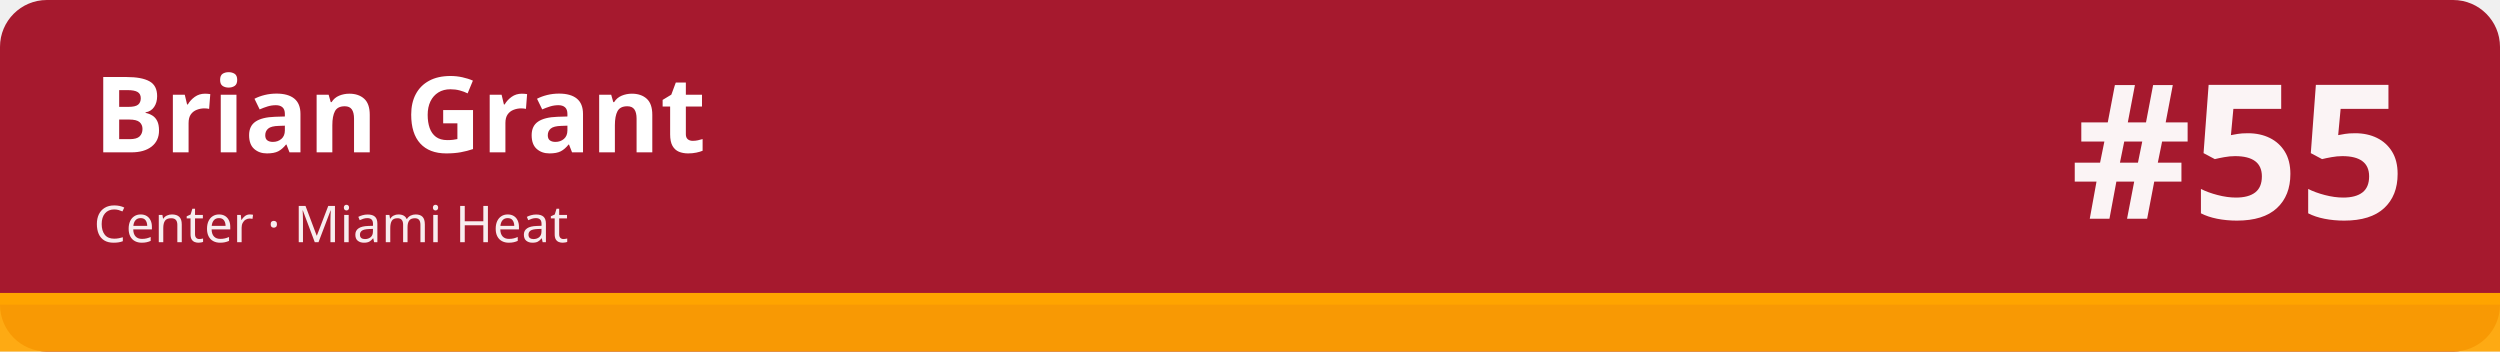
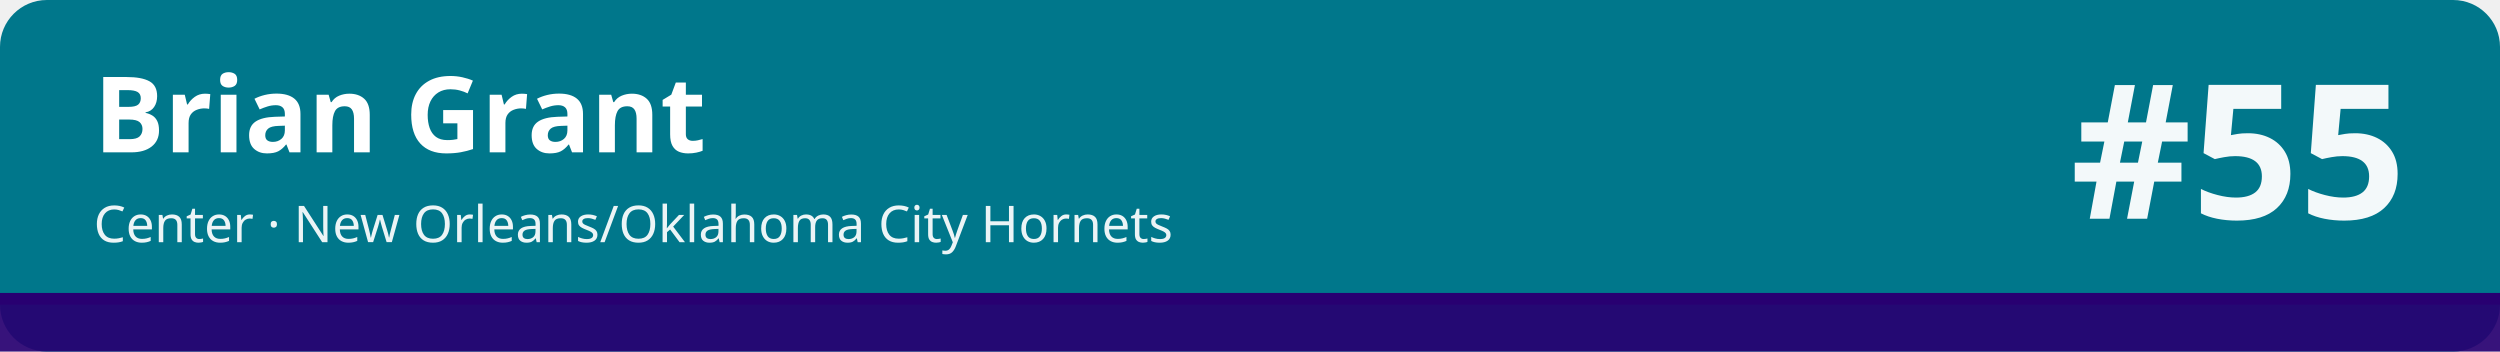
<svg xmlns="http://www.w3.org/2000/svg" width="1280" height="180" viewBox="0 0 1280 180" role="img" aria-labelledby="t d">
-   <rect width="1280" height="180" rx="24" fill="#a6192e" />
-   <rect x="0" y="150" width="1280" height="30" fill="#ffa400" fill-opacity=".92" />
-   <rect x="0" y="150" width="1280" height="6" fill="#ffa400" />
+   <rect width="1280" height="180" rx="24" fill="#00778b" />
+   <rect x="0" y="150" width="1280" height="30" fill="#280071" fill-opacity=".92" />
+   <rect x="0" y="150" width="1280" height="6" fill="#280071" />
  <text x="48" y="78" font-family="sans-serif" font-size="54" font-weight="700" fill="#ffffff">Brian Grant</text>
-   <text x="48" y="124" font-family="sans-serif" font-size="26" fill="#ffffff" fill-opacity=".92">Center · Miami Heat</text>
+   <text x="48" y="124" font-family="sans-serif" font-size="26" fill="#ffffff" fill-opacity=".92">Center · New Orleans/Oklahoma City Hornets</text>
  <text x="1232" y="112" font-family="sans-serif" font-size="96" font-weight="800" fill="#ffffff" fill-opacity=".95" text-anchor="end">#55</text>
</svg>
